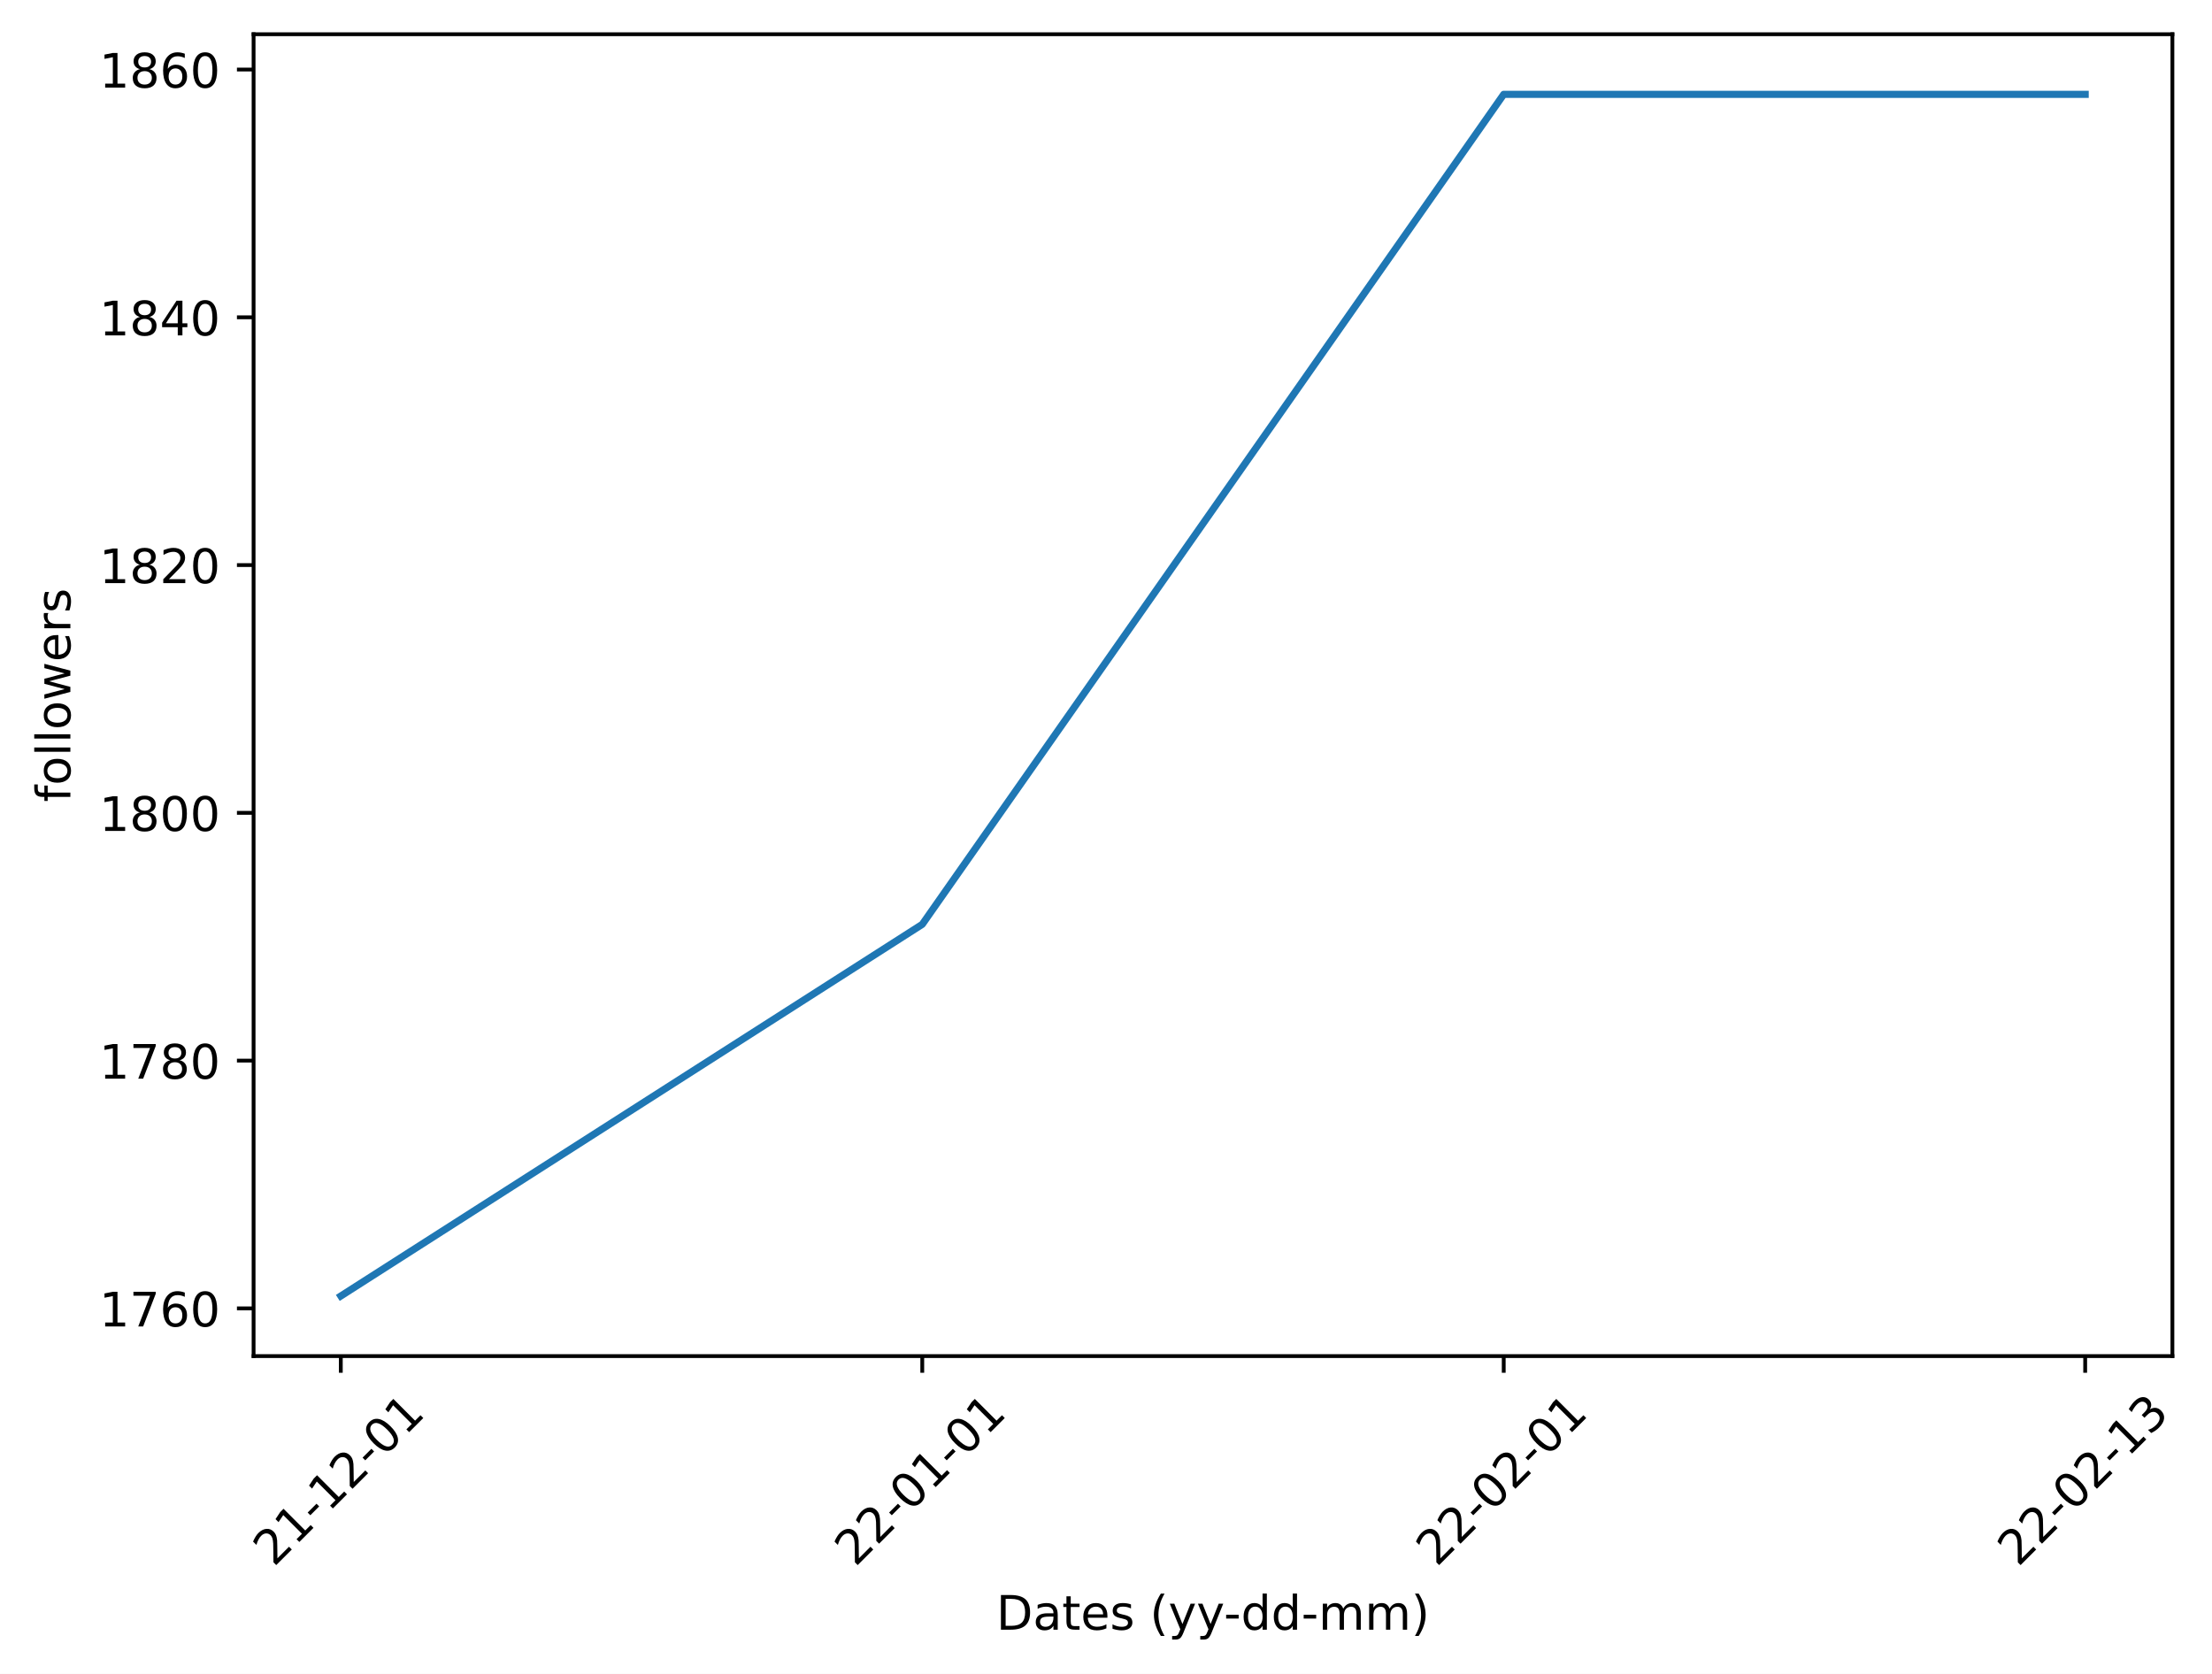
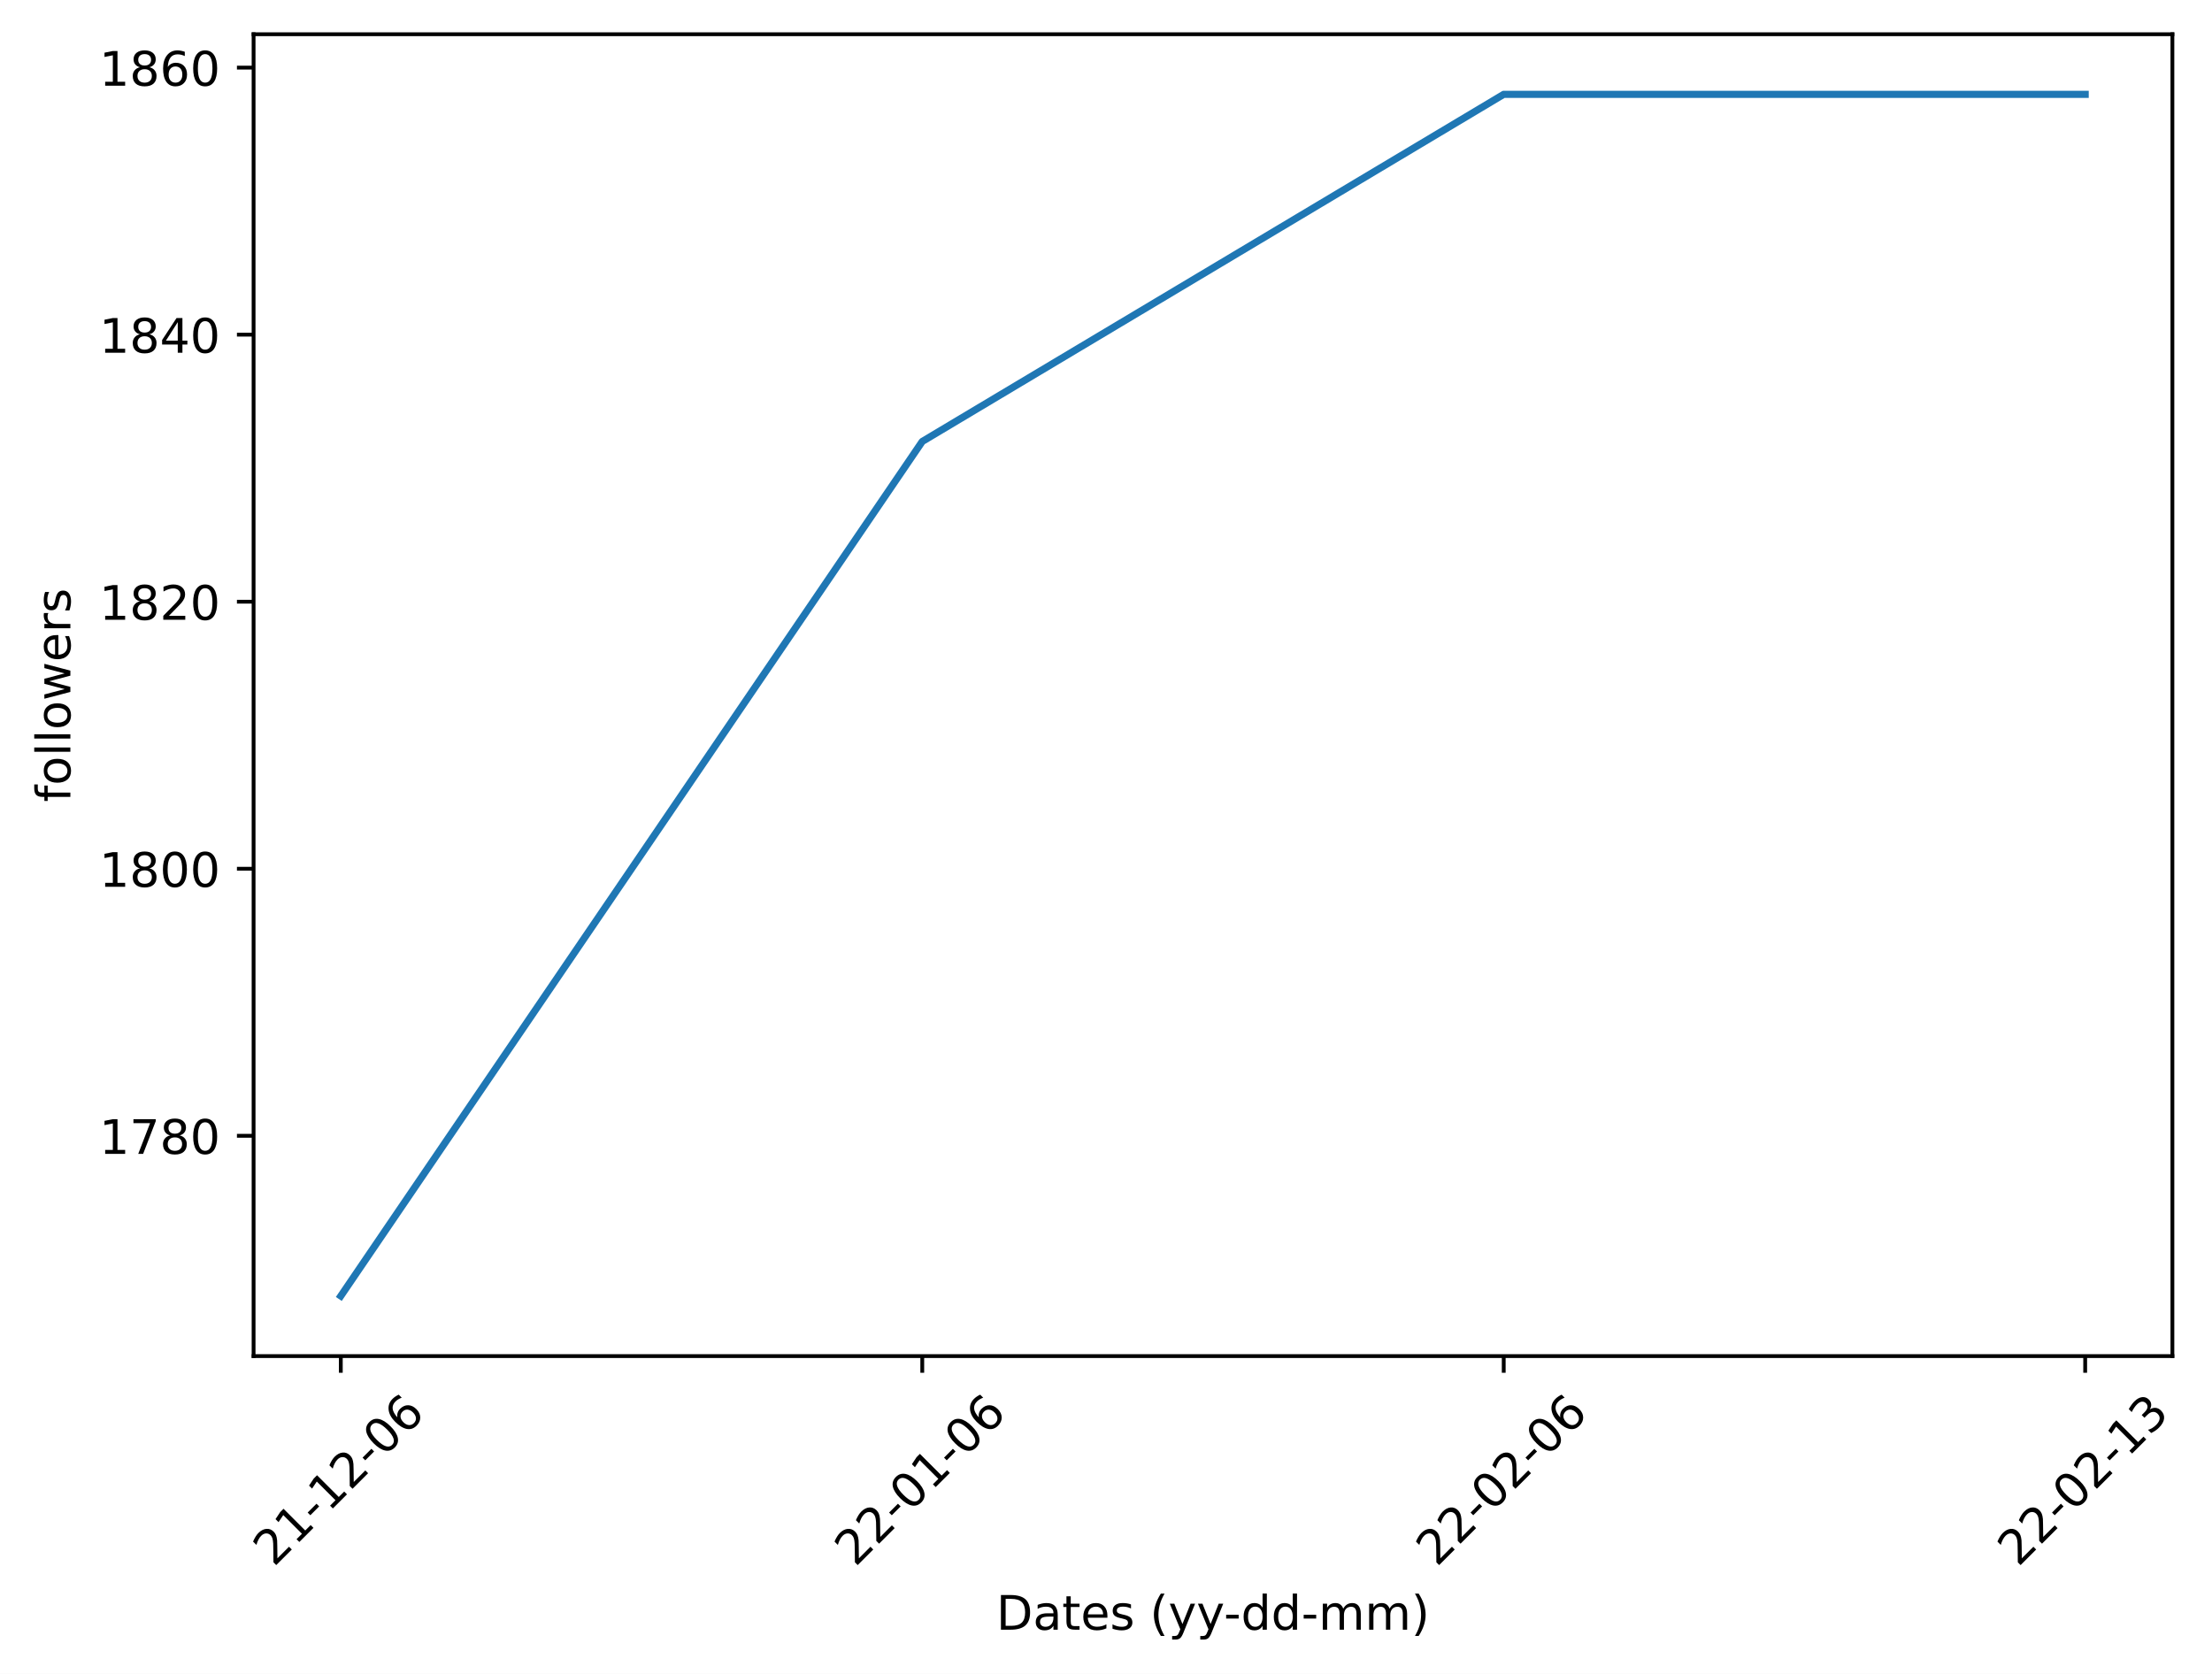
<svg xmlns="http://www.w3.org/2000/svg" xmlns:xlink="http://www.w3.org/1999/xlink" width="465.177pt" height="352.007pt" viewBox="0 0 465.177 352.007" version="1.1">
  <defs>
    <style type="text/css">*{stroke-linejoin: round; stroke-linecap: butt}</style>
  </defs>
  <g id="figure_1">
    <g id="patch_1">
-       <path d="M 0 352.007  L 465.177 352.007  L 465.177 0  L 0 0  z " style="fill: #ffffff" />
+       <path d="M 0 352.007  L 465.177 352.007  L 465.177 -0  L 0 -0  z " style="fill: #ffffff" />
    </g>
    <g id="axes_1">
      <g id="patch_2">
        <path d="M 53.328 285.189  L 456.849 285.189  L 456.849 7.2  L 53.328 7.2  z " style="fill: #ffffff" />
      </g>
      <g id="matplotlib.axis_1">
        <g id="xtick_1">
          <g id="line2d_1">
            <defs>
-               <path id="m6f0aaab827" d="M 0 0  L 0 3.5  " style="stroke: #000000; stroke-width: 0.8" />
-             </defs>
-             <g>
-               <use xlink:href="#m6f0aaab827" x="71.67" y="285.189" style="stroke: #000000; stroke-width: 0.8" />
+               <path id="m9016601db1" d="M 0 0  L 0 3.5  " style="stroke: #000000; stroke-width: 0.8" />
+             </defs>
+             <g>
+               <use xlink:href="#m9016601db1" x="71.67" y="285.189" style="stroke: #000000; stroke-width: 0.8" />
            </g>
          </g>
          <g id="text_1">
            <g transform="translate(57.57314 329.6578)rotate(-45)scale(0.1 -0.1)">
              <defs>
                <path id="DejaVuSans-32" d="M 1228 531  L 3431 531  L 3431 0  L 469 0  L 469 531  Q 828 903 1448 1529  Q 2069 2156 2228 2338  Q 2531 2678 2651 2914  Q 2772 3150 2772 3378  Q 2772 3750 2511 3984  Q 2250 4219 1831 4219  Q 1534 4219 1204 4116  Q 875 4013 500 3803  L 500 4441  Q 881 4594 1212 4672  Q 1544 4750 1819 4750  Q 2544 4750 2975 4387  Q 3406 4025 3406 3419  Q 3406 3131 3298 2873  Q 3191 2616 2906 2266  Q 2828 2175 2409 1742  Q 1991 1309 1228 531  z " transform="scale(0.015625)" />
                <path id="DejaVuSans-31" d="M 794 531  L 1825 531  L 1825 4091  L 703 3866  L 703 4441  L 1819 4666  L 2450 4666  L 2450 531  L 3481 531  L 3481 0  L 794 0  L 794 531  z " transform="scale(0.015625)" />
                <path id="DejaVuSans-2d" d="M 313 2009  L 1997 2009  L 1997 1497  L 313 1497  L 313 2009  z " transform="scale(0.015625)" />
                <path id="DejaVuSans-30" d="M 2034 4250  Q 1547 4250 1301 3770  Q 1056 3291 1056 2328  Q 1056 1369 1301 889  Q 1547 409 2034 409  Q 2525 409 2770 889  Q 3016 1369 3016 2328  Q 3016 3291 2770 3770  Q 2525 4250 2034 4250  z M 2034 4750  Q 2819 4750 3233 4129  Q 3647 3509 3647 2328  Q 3647 1150 3233 529  Q 2819 -91 2034 -91  Q 1250 -91 836 529  Q 422 1150 422 2328  Q 422 3509 836 4129  Q 1250 4750 2034 4750  z " transform="scale(0.015625)" />
+                 <path id="DejaVuSans-36" d="M 2113 2584  Q 1688 2584 1439 2293  Q 1191 2003 1191 1497  Q 1191 994 1439 701  Q 1688 409 2113 409  Q 2538 409 2786 701  Q 3034 994 3034 1497  Q 3034 2003 2786 2293  Q 2538 2584 2113 2584  z M 3366 4563  L 3366 3988  Q 3128 4100 2886 4159  Q 2644 4219 2406 4219  Q 1781 4219 1451 3797  Q 1122 3375 1075 2522  Q 1259 2794 1537 2939  Q 1816 3084 2150 3084  Q 2853 3084 3261 2657  Q 3669 2231 3669 1497  Q 3669 778 3244 343  Q 2819 -91 2113 -91  Q 1303 -91 875 529  Q 447 1150 447 2328  Q 447 3434 972 4092  Q 1497 4750 2381 4750  Q 2619 4750 2861 4703  Q 3103 4656 3366 4563  z " transform="scale(0.015625)" />
              </defs>
              <use xlink:href="#DejaVuSans-32" />
              <use xlink:href="#DejaVuSans-31" x="63.623" />
              <use xlink:href="#DejaVuSans-2d" x="127.246" />
              <use xlink:href="#DejaVuSans-31" x="163.33" />
              <use xlink:href="#DejaVuSans-32" x="226.953" />
              <use xlink:href="#DejaVuSans-2d" x="290.576" />
              <use xlink:href="#DejaVuSans-30" x="326.66" />
-               <use xlink:href="#DejaVuSans-31" x="390.283" />
+               <use xlink:href="#DejaVuSans-36" x="390.283" />
            </g>
          </g>
        </g>
        <g id="xtick_2">
          <g id="line2d_2">
            <g>
-               <use xlink:href="#m6f0aaab827" x="193.949" y="285.189" style="stroke: #000000; stroke-width: 0.8" />
+               <use xlink:href="#m9016601db1" x="193.949" y="285.189" style="stroke: #000000; stroke-width: 0.8" />
            </g>
          </g>
          <g id="text_2">
            <g transform="translate(179.8522 329.6578)rotate(-45)scale(0.1 -0.1)">
              <use xlink:href="#DejaVuSans-32" />
              <use xlink:href="#DejaVuSans-32" x="63.623" />
              <use xlink:href="#DejaVuSans-2d" x="127.246" />
              <use xlink:href="#DejaVuSans-30" x="163.33" />
              <use xlink:href="#DejaVuSans-31" x="226.953" />
              <use xlink:href="#DejaVuSans-2d" x="290.576" />
              <use xlink:href="#DejaVuSans-30" x="326.66" />
-               <use xlink:href="#DejaVuSans-31" x="390.283" />
+               <use xlink:href="#DejaVuSans-36" x="390.283" />
            </g>
          </g>
        </g>
        <g id="xtick_3">
          <g id="line2d_3">
            <g>
-               <use xlink:href="#m6f0aaab827" x="316.228" y="285.189" style="stroke: #000000; stroke-width: 0.8" />
+               <use xlink:href="#m9016601db1" x="316.228" y="285.189" style="stroke: #000000; stroke-width: 0.8" />
            </g>
          </g>
          <g id="text_3">
            <g transform="translate(302.1312 329.6578)rotate(-45)scale(0.1 -0.1)">
              <use xlink:href="#DejaVuSans-32" />
              <use xlink:href="#DejaVuSans-32" x="63.623" />
              <use xlink:href="#DejaVuSans-2d" x="127.246" />
              <use xlink:href="#DejaVuSans-30" x="163.33" />
              <use xlink:href="#DejaVuSans-32" x="226.953" />
              <use xlink:href="#DejaVuSans-2d" x="290.576" />
              <use xlink:href="#DejaVuSans-30" x="326.66" />
-               <use xlink:href="#DejaVuSans-31" x="390.283" />
+               <use xlink:href="#DejaVuSans-36" x="390.283" />
            </g>
          </g>
        </g>
        <g id="xtick_4">
          <g id="line2d_4">
            <g>
-               <use xlink:href="#m6f0aaab827" x="438.507" y="285.189" style="stroke: #000000; stroke-width: 0.8" />
+               <use xlink:href="#m9016601db1" x="438.507" y="285.189" style="stroke: #000000; stroke-width: 0.8" />
            </g>
          </g>
          <g id="text_4">
            <g transform="translate(424.4103 329.6578)rotate(-45)scale(0.1 -0.1)">
              <defs>
                <path id="DejaVuSans-33" d="M 2597 2516  Q 3050 2419 3304 2112  Q 3559 1806 3559 1356  Q 3559 666 3084 287  Q 2609 -91 1734 -91  Q 1441 -91 1130 -33  Q 819 25 488 141  L 488 750  Q 750 597 1062 519  Q 1375 441 1716 441  Q 2309 441 2620 675  Q 2931 909 2931 1356  Q 2931 1769 2642 2001  Q 2353 2234 1838 2234  L 1294 2234  L 1294 2753  L 1863 2753  Q 2328 2753 2575 2939  Q 2822 3125 2822 3475  Q 2822 3834 2567 4026  Q 2313 4219 1838 4219  Q 1578 4219 1281 4162  Q 984 4106 628 3988  L 628 4550  Q 988 4650 1302 4700  Q 1616 4750 1894 4750  Q 2613 4750 3031 4423  Q 3450 4097 3450 3541  Q 3450 3153 3228 2886  Q 3006 2619 2597 2516  z " transform="scale(0.015625)" />
              </defs>
              <use xlink:href="#DejaVuSans-32" />
              <use xlink:href="#DejaVuSans-32" x="63.623" />
              <use xlink:href="#DejaVuSans-2d" x="127.246" />
              <use xlink:href="#DejaVuSans-30" x="163.33" />
              <use xlink:href="#DejaVuSans-32" x="226.953" />
              <use xlink:href="#DejaVuSans-2d" x="290.576" />
              <use xlink:href="#DejaVuSans-31" x="326.66" />
              <use xlink:href="#DejaVuSans-33" x="390.283" />
            </g>
          </g>
        </g>
        <g id="text_5">
          <g transform="translate(209.5143 342.7268)scale(0.1 -0.1)">
            <defs>
              <path id="DejaVuSans-44" d="M 1259 4147  L 1259 519  L 2022 519  Q 2988 519 3436 956  Q 3884 1394 3884 2338  Q 3884 3275 3436 3711  Q 2988 4147 2022 4147  L 1259 4147  z M 628 4666  L 1925 4666  Q 3281 4666 3915 4102  Q 4550 3538 4550 2338  Q 4550 1131 3912 565  Q 3275 0 1925 0  L 628 0  L 628 4666  z " transform="scale(0.015625)" />
              <path id="DejaVuSans-61" d="M 2194 1759  Q 1497 1759 1228 1600  Q 959 1441 959 1056  Q 959 750 1161 570  Q 1363 391 1709 391  Q 2188 391 2477 730  Q 2766 1069 2766 1631  L 2766 1759  L 2194 1759  z M 3341 1997  L 3341 0  L 2766 0  L 2766 531  Q 2569 213 2275 61  Q 1981 -91 1556 -91  Q 1019 -91 701 211  Q 384 513 384 1019  Q 384 1609 779 1909  Q 1175 2209 1959 2209  L 2766 2209  L 2766 2266  Q 2766 2663 2505 2880  Q 2244 3097 1772 3097  Q 1472 3097 1187 3025  Q 903 2953 641 2809  L 641 3341  Q 956 3463 1253 3523  Q 1550 3584 1831 3584  Q 2591 3584 2966 3190  Q 3341 2797 3341 1997  z " transform="scale(0.015625)" />
              <path id="DejaVuSans-74" d="M 1172 4494  L 1172 3500  L 2356 3500  L 2356 3053  L 1172 3053  L 1172 1153  Q 1172 725 1289 603  Q 1406 481 1766 481  L 2356 481  L 2356 0  L 1766 0  Q 1100 0 847 248  Q 594 497 594 1153  L 594 3053  L 172 3053  L 172 3500  L 594 3500  L 594 4494  L 1172 4494  z " transform="scale(0.015625)" />
              <path id="DejaVuSans-65" d="M 3597 1894  L 3597 1613  L 953 1613  Q 991 1019 1311 708  Q 1631 397 2203 397  Q 2534 397 2845 478  Q 3156 559 3463 722  L 3463 178  Q 3153 47 2828 -22  Q 2503 -91 2169 -91  Q 1331 -91 842 396  Q 353 884 353 1716  Q 353 2575 817 3079  Q 1281 3584 2069 3584  Q 2775 3584 3186 3129  Q 3597 2675 3597 1894  z M 3022 2063  Q 3016 2534 2758 2815  Q 2500 3097 2075 3097  Q 1594 3097 1305 2825  Q 1016 2553 972 2059  L 3022 2063  z " transform="scale(0.015625)" />
              <path id="DejaVuSans-73" d="M 2834 3397  L 2834 2853  Q 2591 2978 2328 3040  Q 2066 3103 1784 3103  Q 1356 3103 1142 2972  Q 928 2841 928 2578  Q 928 2378 1081 2264  Q 1234 2150 1697 2047  L 1894 2003  Q 2506 1872 2764 1633  Q 3022 1394 3022 966  Q 3022 478 2636 193  Q 2250 -91 1575 -91  Q 1294 -91 989 -36  Q 684 19 347 128  L 347 722  Q 666 556 975 473  Q 1284 391 1588 391  Q 1994 391 2212 530  Q 2431 669 2431 922  Q 2431 1156 2273 1281  Q 2116 1406 1581 1522  L 1381 1569  Q 847 1681 609 1914  Q 372 2147 372 2553  Q 372 3047 722 3315  Q 1072 3584 1716 3584  Q 2034 3584 2315 3537  Q 2597 3491 2834 3397  z " transform="scale(0.015625)" />
              <path id="DejaVuSans-20" transform="scale(0.015625)" />
              <path id="DejaVuSans-28" d="M 1984 4856  Q 1566 4138 1362 3434  Q 1159 2731 1159 2009  Q 1159 1288 1364 580  Q 1569 -128 1984 -844  L 1484 -844  Q 1016 -109 783 600  Q 550 1309 550 2009  Q 550 2706 781 3412  Q 1013 4119 1484 4856  L 1984 4856  z " transform="scale(0.015625)" />
              <path id="DejaVuSans-79" d="M 2059 -325  Q 1816 -950 1584 -1140  Q 1353 -1331 966 -1331  L 506 -1331  L 506 -850  L 844 -850  Q 1081 -850 1212 -737  Q 1344 -625 1503 -206  L 1606 56  L 191 3500  L 800 3500  L 1894 763  L 2988 3500  L 3597 3500  L 2059 -325  z " transform="scale(0.015625)" />
              <path id="DejaVuSans-64" d="M 2906 2969  L 2906 4863  L 3481 4863  L 3481 0  L 2906 0  L 2906 525  Q 2725 213 2448 61  Q 2172 -91 1784 -91  Q 1150 -91 751 415  Q 353 922 353 1747  Q 353 2572 751 3078  Q 1150 3584 1784 3584  Q 2172 3584 2448 3432  Q 2725 3281 2906 2969  z M 947 1747  Q 947 1113 1208 752  Q 1469 391 1925 391  Q 2381 391 2643 752  Q 2906 1113 2906 1747  Q 2906 2381 2643 2742  Q 2381 3103 1925 3103  Q 1469 3103 1208 2742  Q 947 2381 947 1747  z " transform="scale(0.015625)" />
              <path id="DejaVuSans-6d" d="M 3328 2828  Q 3544 3216 3844 3400  Q 4144 3584 4550 3584  Q 5097 3584 5394 3201  Q 5691 2819 5691 2113  L 5691 0  L 5113 0  L 5113 2094  Q 5113 2597 4934 2840  Q 4756 3084 4391 3084  Q 3944 3084 3684 2787  Q 3425 2491 3425 1978  L 3425 0  L 2847 0  L 2847 2094  Q 2847 2600 2669 2842  Q 2491 3084 2119 3084  Q 1678 3084 1418 2786  Q 1159 2488 1159 1978  L 1159 0  L 581 0  L 581 3500  L 1159 3500  L 1159 2956  Q 1356 3278 1631 3431  Q 1906 3584 2284 3584  Q 2666 3584 2933 3390  Q 3200 3197 3328 2828  z " transform="scale(0.015625)" />
              <path id="DejaVuSans-29" d="M 513 4856  L 1013 4856  Q 1481 4119 1714 3412  Q 1947 2706 1947 2009  Q 1947 1309 1714 600  Q 1481 -109 1013 -844  L 513 -844  Q 928 -128 1133 580  Q 1338 1288 1338 2009  Q 1338 2731 1133 3434  Q 928 4138 513 4856  z " transform="scale(0.015625)" />
            </defs>
            <use xlink:href="#DejaVuSans-44" />
            <use xlink:href="#DejaVuSans-61" x="77.002" />
            <use xlink:href="#DejaVuSans-74" x="138.281" />
            <use xlink:href="#DejaVuSans-65" x="177.49" />
            <use xlink:href="#DejaVuSans-73" x="239.014" />
            <use xlink:href="#DejaVuSans-20" x="291.113" />
            <use xlink:href="#DejaVuSans-28" x="322.9" />
            <use xlink:href="#DejaVuSans-79" x="361.914" />
            <use xlink:href="#DejaVuSans-79" x="421.094" />
            <use xlink:href="#DejaVuSans-2d" x="478.523" />
            <use xlink:href="#DejaVuSans-64" x="514.607" />
            <use xlink:href="#DejaVuSans-64" x="578.084" />
            <use xlink:href="#DejaVuSans-2d" x="641.561" />
            <use xlink:href="#DejaVuSans-6d" x="677.645" />
            <use xlink:href="#DejaVuSans-6d" x="775.057" />
            <use xlink:href="#DejaVuSans-29" x="872.469" />
          </g>
        </g>
      </g>
      <g id="matplotlib.axis_2">
        <g id="ytick_1">
          <g id="line2d_5">
            <defs>
-               <path id="m5d9749d879" d="M 0 0  L -3.5 0  " style="stroke: #000000; stroke-width: 0.8" />
-             </defs>
-             <g>
-               <use xlink:href="#m5d9749d879" x="53.328" y="275.158" style="stroke: #000000; stroke-width: 0.8" />
+               <path id="md25660062c" d="M 0 0  L -3.5 0  " style="stroke: #000000; stroke-width: 0.8" />
+             </defs>
+             <g>
+               <use xlink:href="#md25660062c" x="53.328" y="238.857" style="stroke: #000000; stroke-width: 0.8" />
            </g>
          </g>
          <g id="text_6">
-             <g transform="translate(20.87813 278.9576)scale(0.1 -0.1)">
+             <g transform="translate(20.87813 242.6567)scale(0.1 -0.1)">
              <defs>
                <path id="DejaVuSans-37" d="M 525 4666  L 3525 4666  L 3525 4397  L 1831 0  L 1172 0  L 2766 4134  L 525 4134  L 525 4666  z " transform="scale(0.015625)" />
-                 <path id="DejaVuSans-36" d="M 2113 2584  Q 1688 2584 1439 2293  Q 1191 2003 1191 1497  Q 1191 994 1439 701  Q 1688 409 2113 409  Q 2538 409 2786 701  Q 3034 994 3034 1497  Q 3034 2003 2786 2293  Q 2538 2584 2113 2584  z M 3366 4563  L 3366 3988  Q 3128 4100 2886 4159  Q 2644 4219 2406 4219  Q 1781 4219 1451 3797  Q 1122 3375 1075 2522  Q 1259 2794 1537 2939  Q 1816 3084 2150 3084  Q 2853 3084 3261 2657  Q 3669 2231 3669 1497  Q 3669 778 3244 343  Q 2819 -91 2113 -91  Q 1303 -91 875 529  Q 447 1150 447 2328  Q 447 3434 972 4092  Q 1497 4750 2381 4750  Q 2619 4750 2861 4703  Q 3103 4656 3366 4563  z " transform="scale(0.015625)" />
+                 <path id="DejaVuSans-38" d="M 2034 2216  Q 1584 2216 1326 1975  Q 1069 1734 1069 1313  Q 1069 891 1326 650  Q 1584 409 2034 409  Q 2484 409 2743 651  Q 3003 894 3003 1313  Q 3003 1734 2745 1975  Q 2488 2216 2034 2216  z M 1403 2484  Q 997 2584 770 2862  Q 544 3141 544 3541  Q 544 4100 942 4425  Q 1341 4750 2034 4750  Q 2731 4750 3128 4425  Q 3525 4100 3525 3541  Q 3525 3141 3298 2862  Q 3072 2584 2669 2484  Q 3125 2378 3379 2068  Q 3634 1759 3634 1313  Q 3634 634 3220 271  Q 2806 -91 2034 -91  Q 1263 -91 848 271  Q 434 634 434 1313  Q 434 1759 690 2068  Q 947 2378 1403 2484  z M 1172 3481  Q 1172 3119 1398 2916  Q 1625 2713 2034 2713  Q 2441 2713 2670 2916  Q 2900 3119 2900 3481  Q 2900 3844 2670 4047  Q 2441 4250 2034 4250  Q 1625 4250 1398 4047  Q 1172 3844 1172 3481  z " transform="scale(0.015625)" />
              </defs>
              <use xlink:href="#DejaVuSans-31" />
              <use xlink:href="#DejaVuSans-37" x="63.623" />
-               <use xlink:href="#DejaVuSans-36" x="127.246" />
+               <use xlink:href="#DejaVuSans-38" x="127.246" />
              <use xlink:href="#DejaVuSans-30" x="190.869" />
            </g>
          </g>
        </g>
        <g id="ytick_2">
          <g id="line2d_6">
            <g>
-               <use xlink:href="#m5d9749d879" x="53.328" y="223.052" style="stroke: #000000; stroke-width: 0.8" />
+               <use xlink:href="#md25660062c" x="53.328" y="182.698" style="stroke: #000000; stroke-width: 0.8" />
            </g>
          </g>
          <g id="text_7">
-             <g transform="translate(20.87813 226.851)scale(0.1 -0.1)">
-               <defs>
-                 <path id="DejaVuSans-38" d="M 2034 2216  Q 1584 2216 1326 1975  Q 1069 1734 1069 1313  Q 1069 891 1326 650  Q 1584 409 2034 409  Q 2484 409 2743 651  Q 3003 894 3003 1313  Q 3003 1734 2745 1975  Q 2488 2216 2034 2216  z M 1403 2484  Q 997 2584 770 2862  Q 544 3141 544 3541  Q 544 4100 942 4425  Q 1341 4750 2034 4750  Q 2731 4750 3128 4425  Q 3525 4100 3525 3541  Q 3525 3141 3298 2862  Q 3072 2584 2669 2484  Q 3125 2378 3379 2068  Q 3634 1759 3634 1313  Q 3634 634 3220 271  Q 2806 -91 2034 -91  Q 1263 -91 848 271  Q 434 634 434 1313  Q 434 1759 690 2068  Q 947 2378 1403 2484  z M 1172 3481  Q 1172 3119 1398 2916  Q 1625 2713 2034 2713  Q 2441 2713 2670 2916  Q 2900 3119 2900 3481  Q 2900 3844 2670 4047  Q 2441 4250 2034 4250  Q 1625 4250 1398 4047  Q 1172 3844 1172 3481  z " transform="scale(0.015625)" />
-               </defs>
-               <use xlink:href="#DejaVuSans-31" />
-               <use xlink:href="#DejaVuSans-37" x="63.623" />
-               <use xlink:href="#DejaVuSans-38" x="127.246" />
+             <g transform="translate(20.87813 186.4973)scale(0.1 -0.1)">
+               <use xlink:href="#DejaVuSans-31" />
+               <use xlink:href="#DejaVuSans-38" x="63.623" />
+               <use xlink:href="#DejaVuSans-30" x="127.246" />
              <use xlink:href="#DejaVuSans-30" x="190.869" />
            </g>
          </g>
        </g>
        <g id="ytick_3">
          <g id="line2d_7">
            <g>
-               <use xlink:href="#m5d9749d879" x="53.328" y="170.945" style="stroke: #000000; stroke-width: 0.8" />
+               <use xlink:href="#md25660062c" x="53.328" y="126.539" style="stroke: #000000; stroke-width: 0.8" />
            </g>
          </g>
          <g id="text_8">
-             <g transform="translate(20.87813 174.7443)scale(0.1 -0.1)">
-               <use xlink:href="#DejaVuSans-31" />
-               <use xlink:href="#DejaVuSans-38" x="63.623" />
-               <use xlink:href="#DejaVuSans-30" x="127.246" />
+             <g transform="translate(20.87813 130.3379)scale(0.1 -0.1)">
+               <use xlink:href="#DejaVuSans-31" />
+               <use xlink:href="#DejaVuSans-38" x="63.623" />
+               <use xlink:href="#DejaVuSans-32" x="127.246" />
              <use xlink:href="#DejaVuSans-30" x="190.869" />
            </g>
          </g>
        </g>
        <g id="ytick_4">
          <g id="line2d_8">
            <g>
-               <use xlink:href="#m5d9749d879" x="53.328" y="118.838" style="stroke: #000000; stroke-width: 0.8" />
+               <use xlink:href="#md25660062c" x="53.328" y="70.379" style="stroke: #000000; stroke-width: 0.8" />
            </g>
          </g>
          <g id="text_9">
-             <g transform="translate(20.87813 122.6377)scale(0.1 -0.1)">
-               <use xlink:href="#DejaVuSans-31" />
-               <use xlink:href="#DejaVuSans-38" x="63.623" />
-               <use xlink:href="#DejaVuSans-32" x="127.246" />
+             <g transform="translate(20.87813 74.17852)scale(0.1 -0.1)">
+               <defs>
+                 <path id="DejaVuSans-34" d="M 2419 4116  L 825 1625  L 2419 1625  L 2419 4116  z M 2253 4666  L 3047 4666  L 3047 1625  L 3713 1625  L 3713 1100  L 3047 1100  L 3047 0  L 2419 0  L 2419 1100  L 313 1100  L 313 1709  L 2253 4666  z " transform="scale(0.015625)" />
+               </defs>
+               <use xlink:href="#DejaVuSans-31" />
+               <use xlink:href="#DejaVuSans-38" x="63.623" />
+               <use xlink:href="#DejaVuSans-34" x="127.246" />
              <use xlink:href="#DejaVuSans-30" x="190.869" />
            </g>
          </g>
        </g>
        <g id="ytick_5">
          <g id="line2d_9">
            <g>
-               <use xlink:href="#m5d9749d879" x="53.328" y="66.732" style="stroke: #000000; stroke-width: 0.8" />
+               <use xlink:href="#md25660062c" x="53.328" y="14.22" style="stroke: #000000; stroke-width: 0.8" />
            </g>
          </g>
          <g id="text_10">
-             <g transform="translate(20.87813 70.53105)scale(0.1 -0.1)">
-               <defs>
-                 <path id="DejaVuSans-34" d="M 2419 4116  L 825 1625  L 2419 1625  L 2419 4116  z M 2253 4666  L 3047 4666  L 3047 1625  L 3713 1625  L 3713 1100  L 3047 1100  L 3047 0  L 2419 0  L 2419 1100  L 313 1100  L 313 1709  L 2253 4666  z " transform="scale(0.015625)" />
-               </defs>
-               <use xlink:href="#DejaVuSans-31" />
-               <use xlink:href="#DejaVuSans-38" x="63.623" />
-               <use xlink:href="#DejaVuSans-34" x="127.246" />
-               <use xlink:href="#DejaVuSans-30" x="190.869" />
-             </g>
-           </g>
-         </g>
-         <g id="ytick_6">
-           <g id="line2d_10">
-             <g>
-               <use xlink:href="#m5d9749d879" x="53.328" y="14.625" style="stroke: #000000; stroke-width: 0.8" />
-             </g>
-           </g>
-           <g id="text_11">
-             <g transform="translate(20.87813 18.42441)scale(0.1 -0.1)">
+             <g transform="translate(20.87813 18.01914)scale(0.1 -0.1)">
              <use xlink:href="#DejaVuSans-31" />
              <use xlink:href="#DejaVuSans-38" x="63.623" />
              <use xlink:href="#DejaVuSans-36" x="127.246" />
              <use xlink:href="#DejaVuSans-30" x="190.869" />
            </g>
          </g>
        </g>
-         <g id="text_12">
+         <g id="text_11">
          <g transform="translate(14.79844 168.6773)rotate(-90)scale(0.1 -0.1)">
            <defs>
              <path id="DejaVuSans-66" d="M 2375 4863  L 2375 4384  L 1825 4384  Q 1516 4384 1395 4259  Q 1275 4134 1275 3809  L 1275 3500  L 2222 3500  L 2222 3053  L 1275 3053  L 1275 0  L 697 0  L 697 3053  L 147 3053  L 147 3500  L 697 3500  L 697 3744  Q 697 4328 969 4595  Q 1241 4863 1831 4863  L 2375 4863  z " transform="scale(0.015625)" />
              <path id="DejaVuSans-6f" d="M 1959 3097  Q 1497 3097 1228 2736  Q 959 2375 959 1747  Q 959 1119 1226 758  Q 1494 397 1959 397  Q 2419 397 2687 759  Q 2956 1122 2956 1747  Q 2956 2369 2687 2733  Q 2419 3097 1959 3097  z M 1959 3584  Q 2709 3584 3137 3096  Q 3566 2609 3566 1747  Q 3566 888 3137 398  Q 2709 -91 1959 -91  Q 1206 -91 779 398  Q 353 888 353 1747  Q 353 2609 779 3096  Q 1206 3584 1959 3584  z " transform="scale(0.015625)" />
              <path id="DejaVuSans-6c" d="M 603 4863  L 1178 4863  L 1178 0  L 603 0  L 603 4863  z " transform="scale(0.015625)" />
              <path id="DejaVuSans-77" d="M 269 3500  L 844 3500  L 1563 769  L 2278 3500  L 2956 3500  L 3675 769  L 4391 3500  L 4966 3500  L 4050 0  L 3372 0  L 2619 2869  L 1863 0  L 1184 0  L 269 3500  z " transform="scale(0.015625)" />
              <path id="DejaVuSans-72" d="M 2631 2963  Q 2534 3019 2420 3045  Q 2306 3072 2169 3072  Q 1681 3072 1420 2755  Q 1159 2438 1159 1844  L 1159 0  L 581 0  L 581 3500  L 1159 3500  L 1159 2956  Q 1341 3275 1631 3429  Q 1922 3584 2338 3584  Q 2397 3584 2469 3576  Q 2541 3569 2628 3553  L 2631 2963  z " transform="scale(0.015625)" />
            </defs>
            <use xlink:href="#DejaVuSans-66" />
            <use xlink:href="#DejaVuSans-6f" x="35.205" />
            <use xlink:href="#DejaVuSans-6c" x="96.387" />
            <use xlink:href="#DejaVuSans-6c" x="124.17" />
            <use xlink:href="#DejaVuSans-6f" x="151.953" />
            <use xlink:href="#DejaVuSans-77" x="213.135" />
            <use xlink:href="#DejaVuSans-65" x="294.922" />
            <use xlink:href="#DejaVuSans-72" x="356.445" />
            <use xlink:href="#DejaVuSans-73" x="397.559" />
          </g>
        </g>
      </g>
-       <g id="line2d_11">
-         <path d="M 71.67 272.553  L 193.949 194.393  L 316.228 19.836  L 438.507 19.836  " clip-path="url(#p067bc46344)" style="fill: none; stroke: #1f77b4; stroke-width: 1.5; stroke-linecap: square" />
+       <g id="line2d_10">
+         <path d="M 71.67 272.553  L 193.949 92.843  L 316.228 19.836  L 438.507 19.836  " clip-path="url(#p8b59fe4a9c)" style="fill: none; stroke: #1f77b4; stroke-width: 1.5; stroke-linecap: square" />
      </g>
      <g id="patch_3">
        <path d="M 53.328 285.189  L 53.328 7.2  " style="fill: none; stroke: #000000; stroke-width: 0.8; stroke-linejoin: miter; stroke-linecap: square" />
      </g>
      <g id="patch_4">
        <path d="M 456.849 285.189  L 456.849 7.2  " style="fill: none; stroke: #000000; stroke-width: 0.8; stroke-linejoin: miter; stroke-linecap: square" />
      </g>
      <g id="patch_5">
        <path d="M 53.328 285.189  L 456.849 285.189  " style="fill: none; stroke: #000000; stroke-width: 0.8; stroke-linejoin: miter; stroke-linecap: square" />
      </g>
      <g id="patch_6">
        <path d="M 53.328 7.2  L 456.849 7.2  " style="fill: none; stroke: #000000; stroke-width: 0.8; stroke-linejoin: miter; stroke-linecap: square" />
      </g>
    </g>
  </g>
  <defs>
-     <clipPath id="p067bc46344">
+     <clipPath id="p8b59fe4a9c">
      <rect x="53.328" y="7.2" width="403.521" height="277.989" />
    </clipPath>
  </defs>
</svg>
